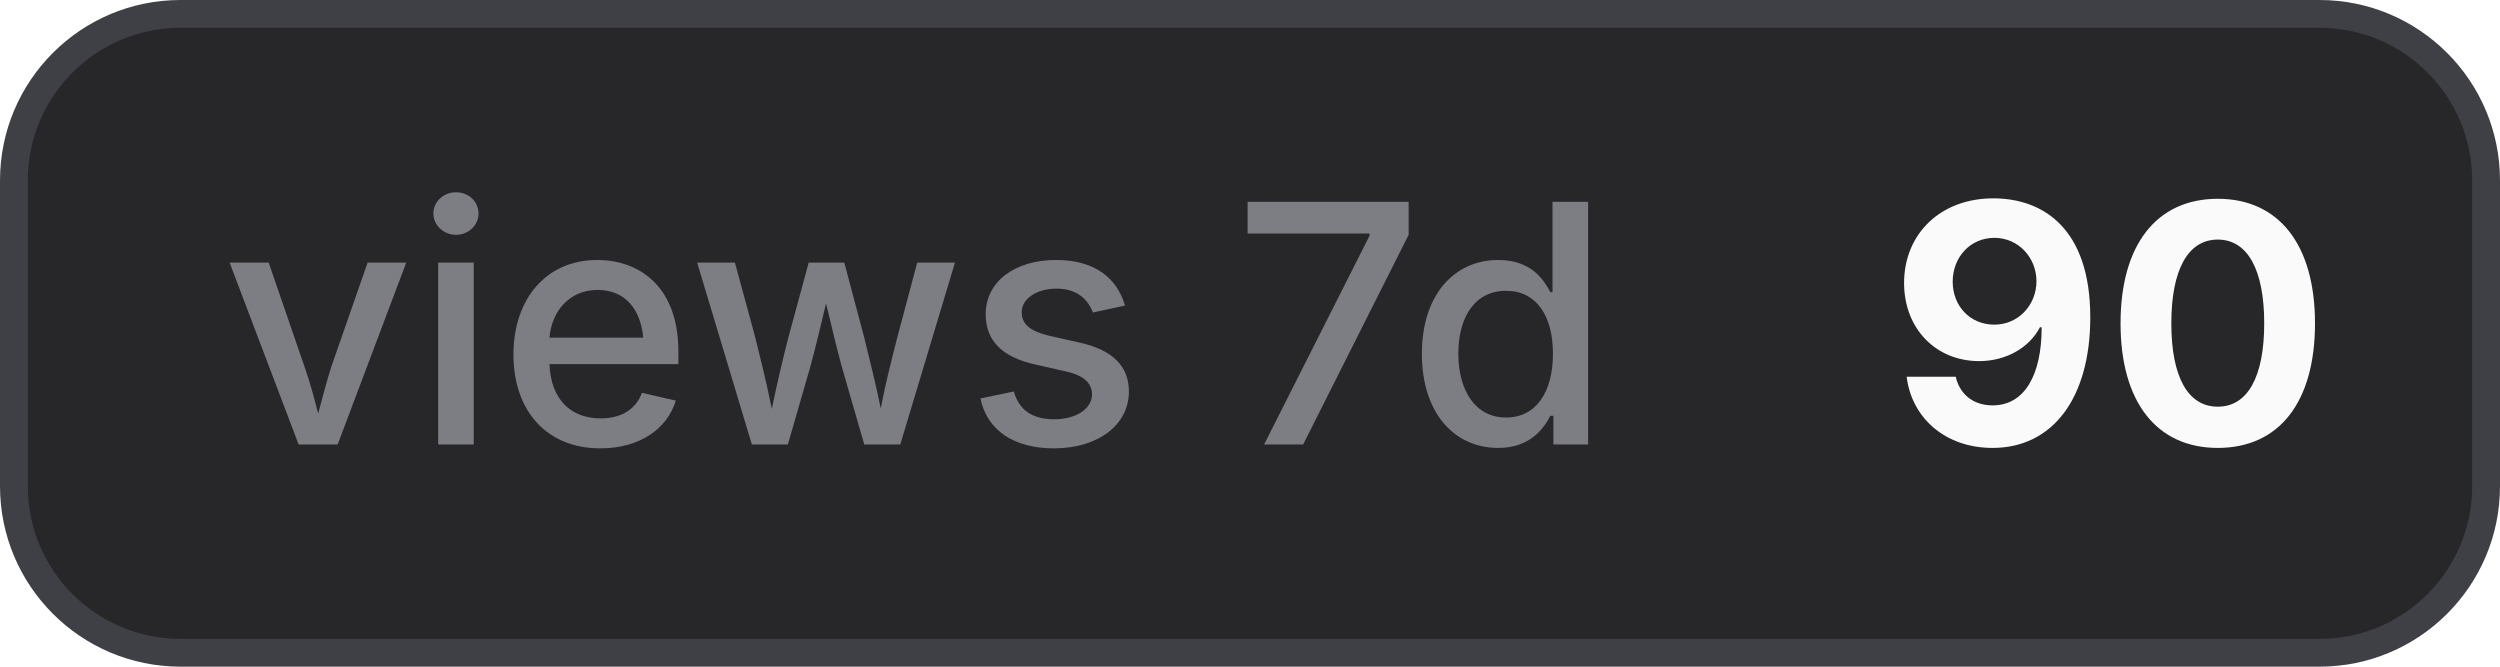
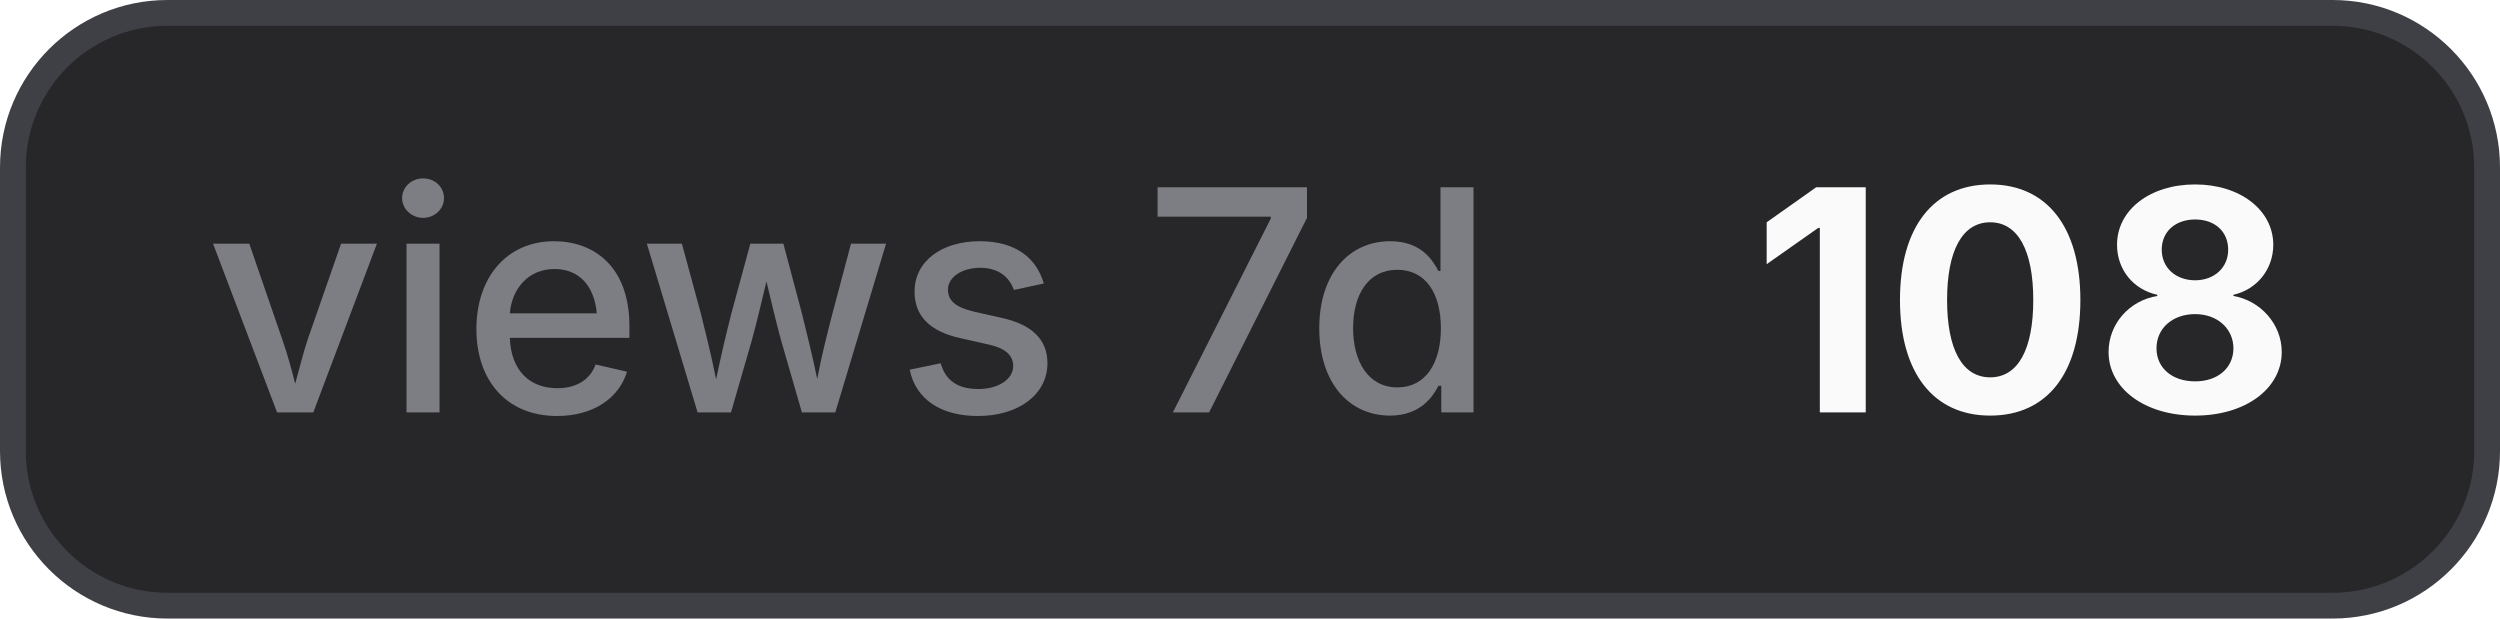
- <svg xmlns="http://www.w3.org/2000/svg" width="90" height="24" viewBox="0 0 90 24" role="img" aria-label="views 7d: 90">
+ <svg xmlns="http://www.w3.org/2000/svg" width="97" height="24" viewBox="0 0 97 24" role="img" aria-label="views 7d: 108">
  <style>
    .bg { fill: #27272a; stroke: #3f3f46; }
    .border { stroke: #3f3f46; }
    .label { fill: #a1a1aa; fill-opacity: 0.7; }
    .value { fill: #fafafa; }
    .icon { color: #fafafa; }
    @media (prefers-color-scheme: light) {
      .bg { fill: #f4f4f5; stroke: #d4d4d8; }
      .border { stroke: #d4d4d8; }
      .label { fill: #71717a; }
      .value { fill: #18181b; }
      .icon { color: #18181b; }
    }
  </style>
-   <rect class="bg" x="0.5" y="0.5" width="89" height="23" rx="6" stroke-width="1" />
+   <rect class="bg" x="0.5" y="0.5" width="96" height="23" rx="6" stroke-width="1" />
  <text class="label" x="8" y="16" font-family="Inter,ui-sans-serif,system-ui,-apple-system,BlinkMacSystemFont,Segoe UI,sans-serif" font-size="12" font-weight="500">views 7d</text>
-   <text class="value" x="68" y="16" font-family="Inter,ui-sans-serif,system-ui,-apple-system,BlinkMacSystemFont,Segoe UI,sans-serif" font-size="12" font-weight="700">90</text>
+   <text class="value" x="68" y="16" font-family="Inter,ui-sans-serif,system-ui,-apple-system,BlinkMacSystemFont,Segoe UI,sans-serif" font-size="12" font-weight="700">108</text>
</svg>
